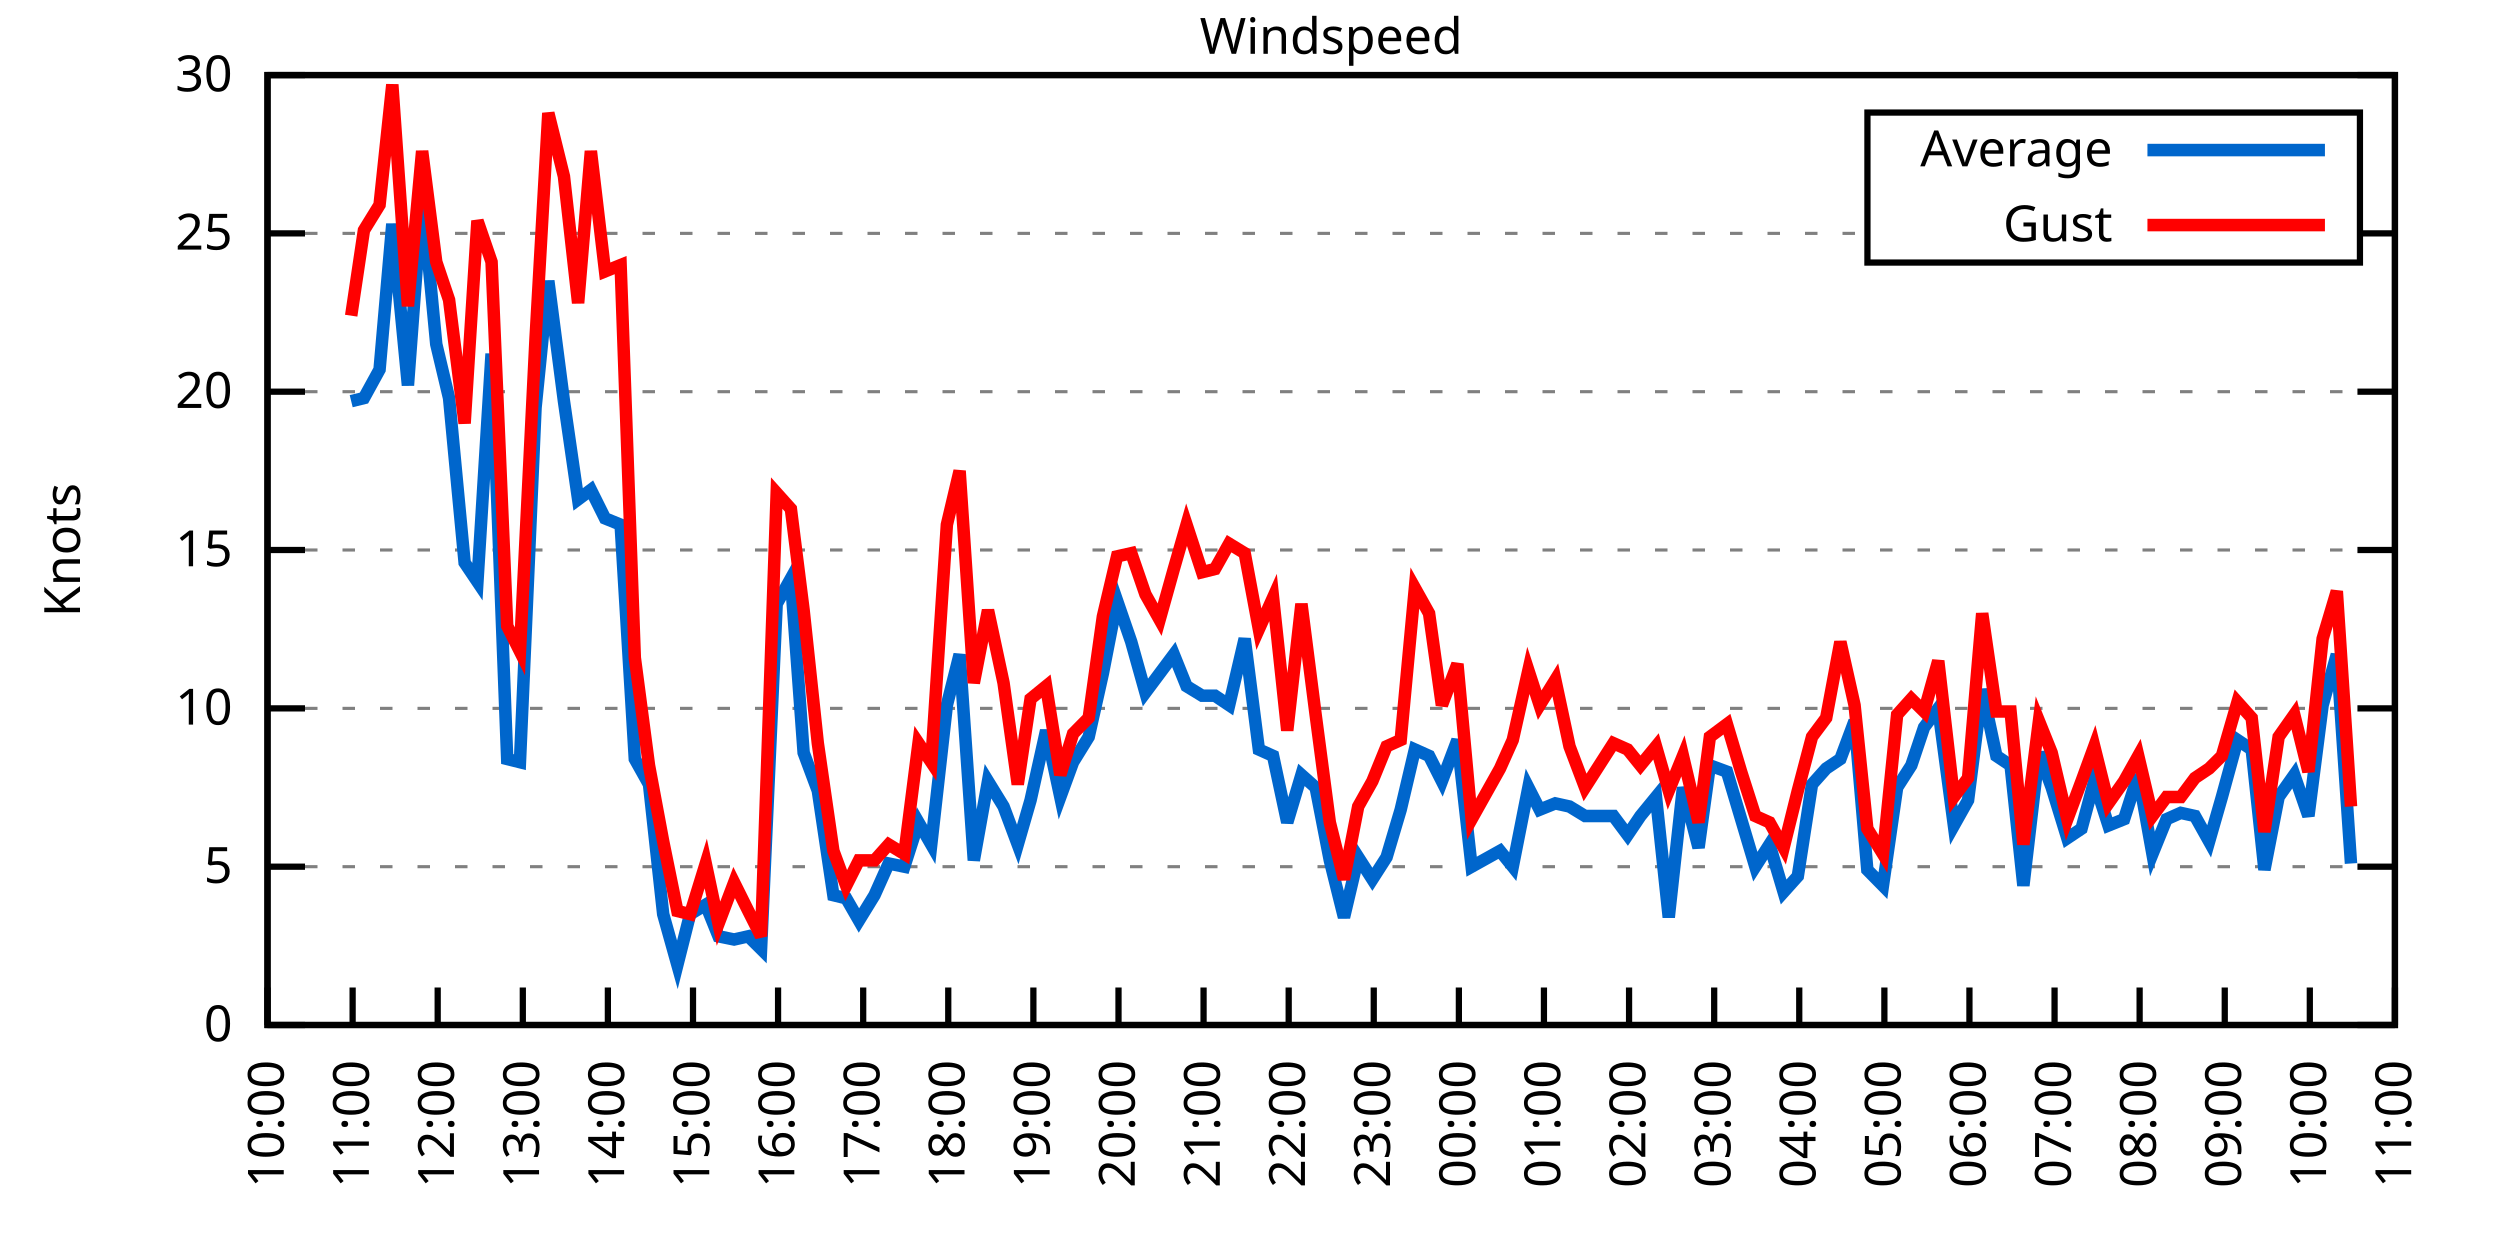
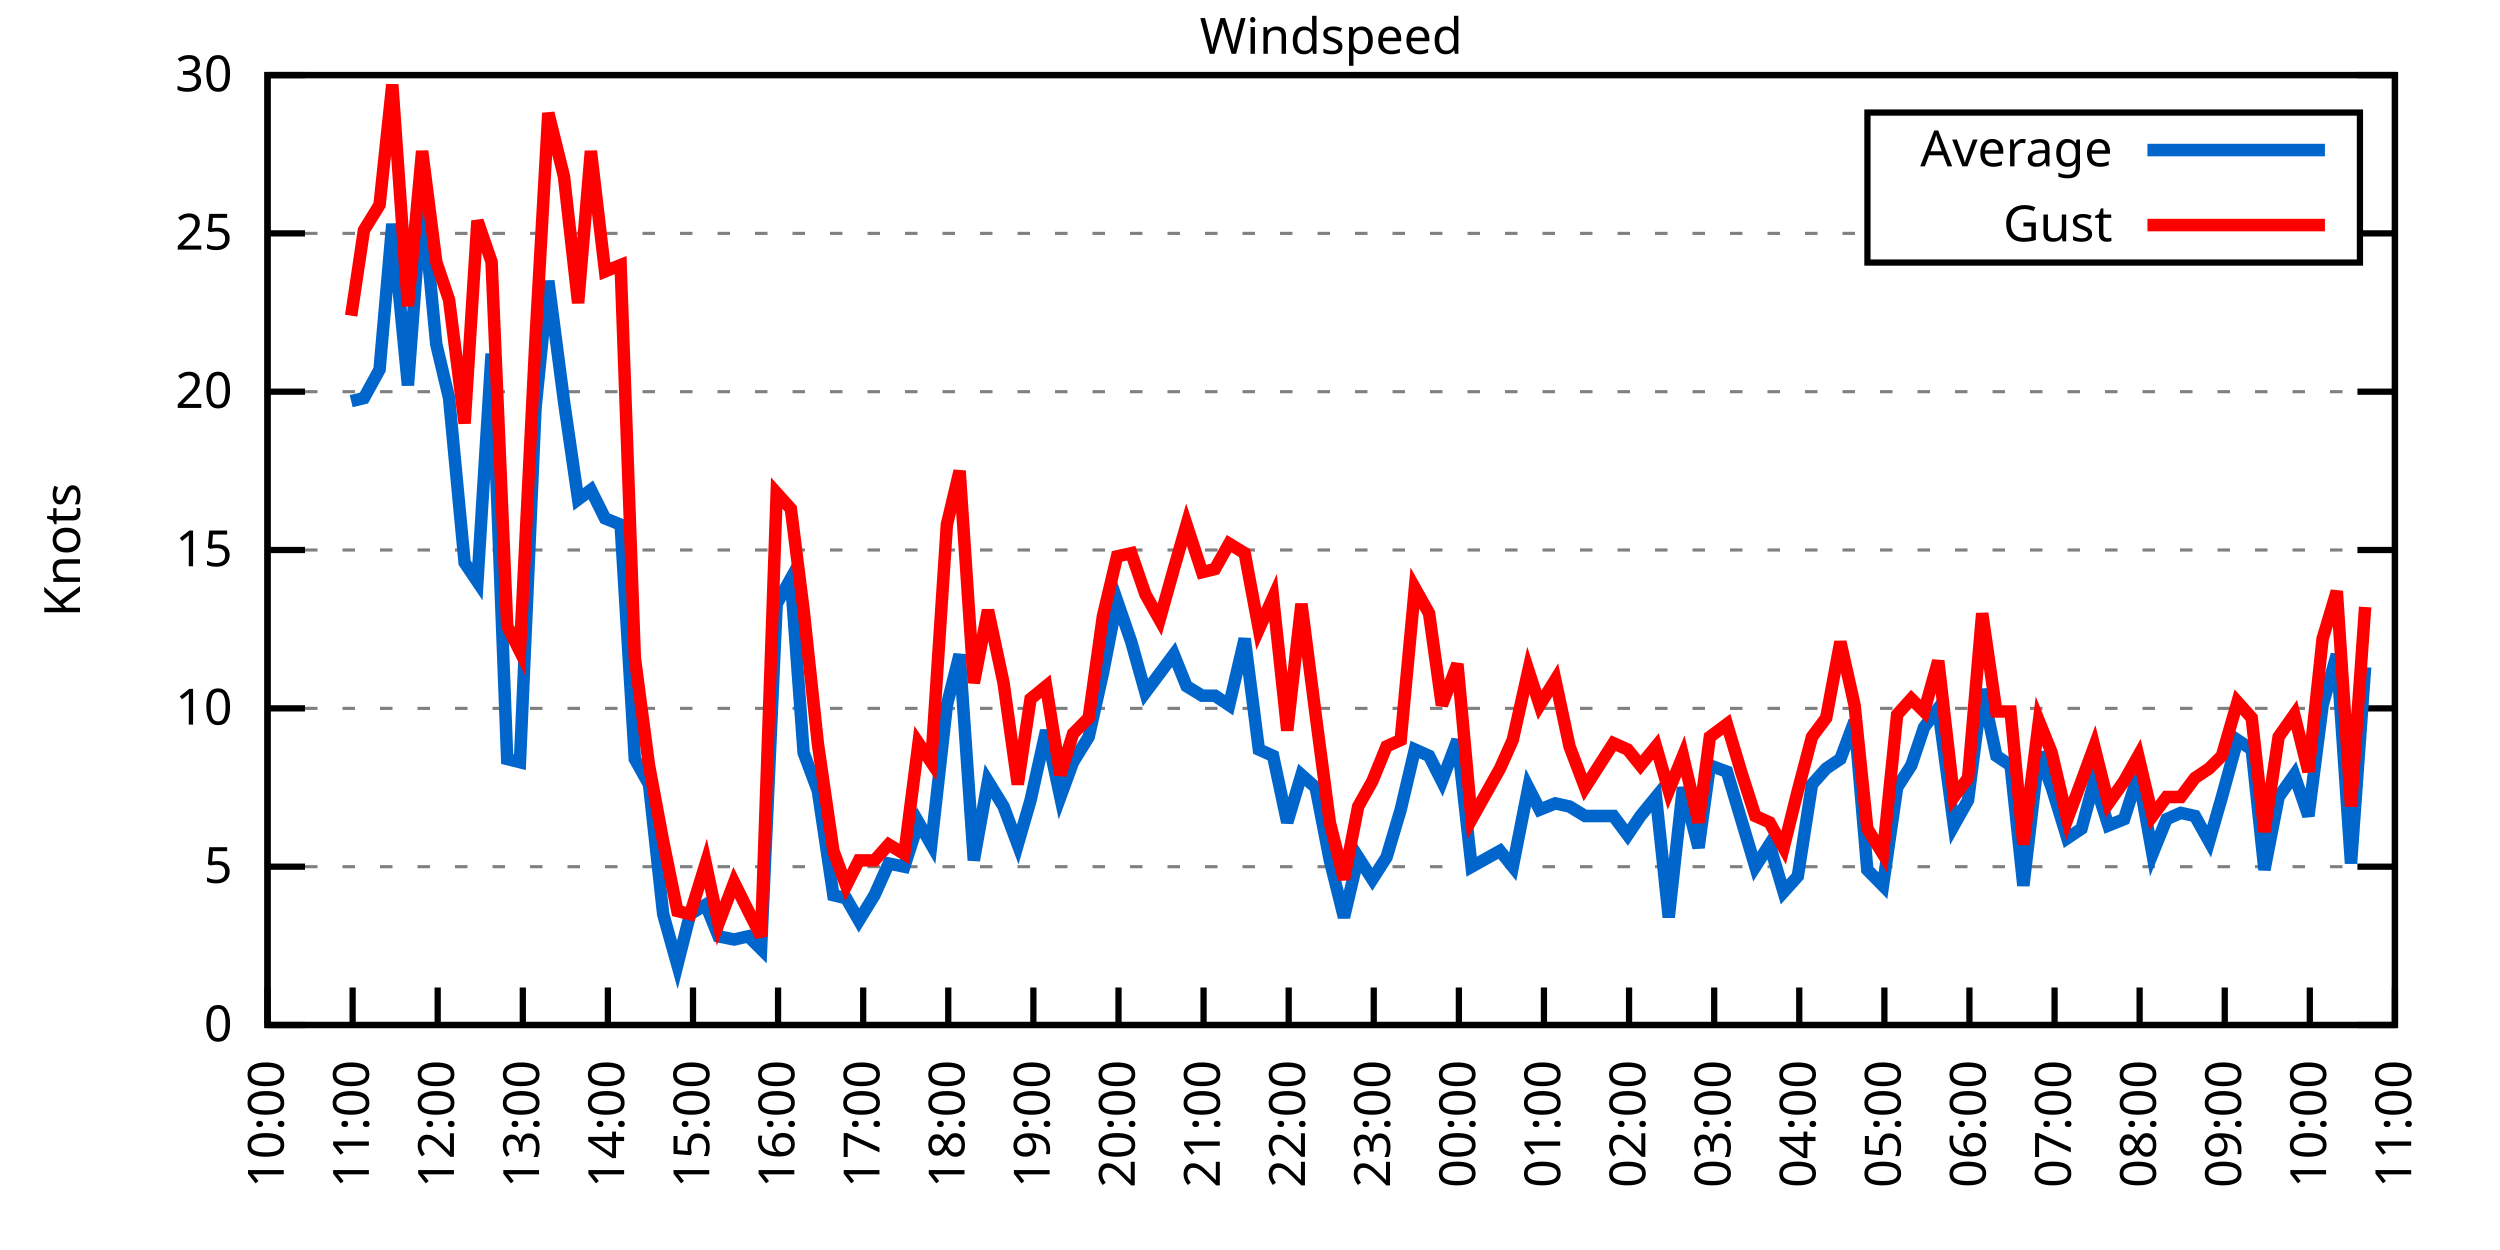
<svg xmlns="http://www.w3.org/2000/svg" xmlns:xlink="http://www.w3.org/1999/xlink" width="400" height="200" viewBox="0 0 400 200">
  <g id="gnuplot_canvas">
    <rect x="0" y="0" width="400" height="200" fill="none" />
    <defs>
      <circle id="gpDot" r="0.5" stroke-width="0.5" stroke="currentColor" />
      <path id="gpPt0" stroke-width="0.333" stroke="currentColor" d="M-1,0 h2 M0,-1 v2" />
      <path id="gpPt1" stroke-width="0.333" stroke="currentColor" d="M-1,-1 L1,1 M1,-1 L-1,1" />
      <path id="gpPt2" stroke-width="0.333" stroke="currentColor" d="M-1,0 L1,0 M0,-1 L0,1 M-1,-1 L1,1 M-1,1 L1,-1" />
      <rect id="gpPt3" stroke-width="0.333" stroke="currentColor" x="-1" y="-1" width="2" height="2" />
      <rect id="gpPt4" stroke-width="0.333" stroke="currentColor" fill="currentColor" x="-1" y="-1" width="2" height="2" />
      <circle id="gpPt5" stroke-width="0.333" stroke="currentColor" cx="0" cy="0" r="1" />
      <use xlink:href="#gpPt5" id="gpPt6" fill="currentColor" stroke="none" />
      <path id="gpPt7" stroke-width="0.333" stroke="currentColor" d="M0,-1.33 L-1.33,0.67 L1.33,0.67 z" />
      <use xlink:href="#gpPt7" id="gpPt8" fill="currentColor" stroke="none" />
      <use xlink:href="#gpPt7" id="gpPt9" stroke="currentColor" transform="rotate(180)" />
      <use xlink:href="#gpPt9" id="gpPt10" fill="currentColor" stroke="none" />
      <use xlink:href="#gpPt3" id="gpPt11" stroke="currentColor" transform="rotate(45)" />
      <use xlink:href="#gpPt11" id="gpPt12" fill="currentColor" stroke="none" />
      <path id="gpPt13" stroke-width="0.333" stroke="currentColor" d="M0,1.330 L1.265,0.411 L0.782,-1.067 L-0.782,-1.076 L-1.265,0.411 z" />
      <use xlink:href="#gpPt13" id="gpPt14" fill="currentColor" stroke="none" />
      <filter id="textbox" filterUnits="objectBoundingBox" x="0" y="0" height="1" width="1">
        <feFlood flood-color="white" flood-opacity="1" result="bgnd" />
        <feComposite in="SourceGraphic" in2="bgnd" operator="atop" />
      </filter>
      <filter id="greybox" filterUnits="objectBoundingBox" x="0" y="0" height="1" width="1">
        <feFlood flood-color="lightgrey" flood-opacity="1" result="grey" />
        <feComposite in="SourceGraphic" in2="grey" operator="atop" />
      </filter>
    </defs>
    <g fill="none" color="white" stroke="currentColor" stroke-width="1.00" stroke-linecap="butt" stroke-linejoin="miter">
</g>
    <g fill="none" color="black" stroke="currentColor" stroke-width="1.00" stroke-linecap="butt" stroke-linejoin="miter">
      <g stroke="none" shape-rendering="crispEdges">
        <polygon fill="rgb(255, 255, 255)" points="42.80,164.00 383.18,164.00 383.18,12.02 42.80,12.02 " />
      </g>
    </g>
    <g fill="none" color="black" stroke="currentColor" stroke-width="1.00" stroke-linecap="butt" stroke-linejoin="miter">
</g>
    <g fill="none" color="black" stroke="black" stroke-width="0.50" stroke-linecap="butt" stroke-linejoin="miter">
</g>
    <g fill="none" color="gray" stroke="currentColor" stroke-width="0.50" stroke-linecap="butt" stroke-linejoin="miter">
      <path stroke="gray" stroke-dasharray="2,4" class="gridline" d="M42.80,164.00 L383.19,164.00  " />
    </g>
    <g fill="none" color="gray" stroke="gray" stroke-width="1.00" stroke-linecap="butt" stroke-linejoin="miter">
</g>
    <g fill="none" color="black" stroke="currentColor" stroke-width="1.00" stroke-linecap="butt" stroke-linejoin="miter">
      <path stroke="black" d="M42.80,164.00 L48.80,164.00 M383.19,164.00 L377.19,164.00  " />
      <g transform="translate(37.20,166.60)" stroke="none" fill="black" font-family="Sans" font-size="8.00" text-anchor="end">
        <text>
          <tspan font-family="Sans"> 0</tspan>
        </text>
      </g>
    </g>
    <g fill="none" color="black" stroke="currentColor" stroke-width="1.00" stroke-linecap="butt" stroke-linejoin="miter">
</g>
    <g fill="none" color="black" stroke="black" stroke-width="0.50" stroke-linecap="butt" stroke-linejoin="miter">
</g>
    <g fill="none" color="gray" stroke="currentColor" stroke-width="0.50" stroke-linecap="butt" stroke-linejoin="miter">
      <path stroke="gray" stroke-dasharray="2,4" class="gridline" d="M42.80,138.67 L383.19,138.67  " />
    </g>
    <g fill="none" color="gray" stroke="gray" stroke-width="1.00" stroke-linecap="butt" stroke-linejoin="miter">
</g>
    <g fill="none" color="black" stroke="currentColor" stroke-width="1.00" stroke-linecap="butt" stroke-linejoin="miter">
      <path stroke="black" d="M42.80,138.67 L48.80,138.67 M383.19,138.67 L377.19,138.67  " />
      <g transform="translate(37.20,141.27)" stroke="none" fill="black" font-family="Sans" font-size="8.00" text-anchor="end">
        <text>
          <tspan font-family="Sans"> 5</tspan>
        </text>
      </g>
    </g>
    <g fill="none" color="black" stroke="currentColor" stroke-width="1.00" stroke-linecap="butt" stroke-linejoin="miter">
</g>
    <g fill="none" color="black" stroke="black" stroke-width="0.50" stroke-linecap="butt" stroke-linejoin="miter">
</g>
    <g fill="none" color="gray" stroke="currentColor" stroke-width="0.50" stroke-linecap="butt" stroke-linejoin="miter">
      <path stroke="gray" stroke-dasharray="2,4" class="gridline" d="M42.80,113.34 L383.19,113.34  " />
    </g>
    <g fill="none" color="gray" stroke="gray" stroke-width="1.00" stroke-linecap="butt" stroke-linejoin="miter">
</g>
    <g fill="none" color="black" stroke="currentColor" stroke-width="1.00" stroke-linecap="butt" stroke-linejoin="miter">
      <path stroke="black" d="M42.80,113.34 L48.80,113.34 M383.19,113.34 L377.19,113.34  " />
      <g transform="translate(37.20,115.94)" stroke="none" fill="black" font-family="Sans" font-size="8.00" text-anchor="end">
        <text>
          <tspan font-family="Sans"> 10</tspan>
        </text>
      </g>
    </g>
    <g fill="none" color="black" stroke="currentColor" stroke-width="1.00" stroke-linecap="butt" stroke-linejoin="miter">
</g>
    <g fill="none" color="black" stroke="black" stroke-width="0.50" stroke-linecap="butt" stroke-linejoin="miter">
</g>
    <g fill="none" color="gray" stroke="currentColor" stroke-width="0.50" stroke-linecap="butt" stroke-linejoin="miter">
      <path stroke="gray" stroke-dasharray="2,4" class="gridline" d="M42.80,88.00 L383.19,88.00  " />
    </g>
    <g fill="none" color="gray" stroke="gray" stroke-width="1.00" stroke-linecap="butt" stroke-linejoin="miter">
</g>
    <g fill="none" color="black" stroke="currentColor" stroke-width="1.00" stroke-linecap="butt" stroke-linejoin="miter">
      <path stroke="black" d="M42.80,88.00 L48.80,88.00 M383.19,88.00 L377.19,88.00  " />
      <g transform="translate(37.20,90.60)" stroke="none" fill="black" font-family="Sans" font-size="8.00" text-anchor="end">
        <text>
          <tspan font-family="Sans"> 15</tspan>
        </text>
      </g>
    </g>
    <g fill="none" color="black" stroke="currentColor" stroke-width="1.00" stroke-linecap="butt" stroke-linejoin="miter">
</g>
    <g fill="none" color="black" stroke="black" stroke-width="0.50" stroke-linecap="butt" stroke-linejoin="miter">
</g>
    <g fill="none" color="gray" stroke="currentColor" stroke-width="0.50" stroke-linecap="butt" stroke-linejoin="miter">
      <path stroke="gray" stroke-dasharray="2,4" class="gridline" d="M42.80,62.67 L383.19,62.67  " />
    </g>
    <g fill="none" color="gray" stroke="gray" stroke-width="1.00" stroke-linecap="butt" stroke-linejoin="miter">
</g>
    <g fill="none" color="black" stroke="currentColor" stroke-width="1.00" stroke-linecap="butt" stroke-linejoin="miter">
      <path stroke="black" d="M42.80,62.67 L48.80,62.67 M383.19,62.67 L377.19,62.67  " />
      <g transform="translate(37.20,65.27)" stroke="none" fill="black" font-family="Sans" font-size="8.00" text-anchor="end">
        <text>
          <tspan font-family="Sans"> 20</tspan>
        </text>
      </g>
    </g>
    <g fill="none" color="black" stroke="currentColor" stroke-width="1.00" stroke-linecap="butt" stroke-linejoin="miter">
</g>
    <g fill="none" color="black" stroke="black" stroke-width="0.50" stroke-linecap="butt" stroke-linejoin="miter">
</g>
    <g fill="none" color="gray" stroke="currentColor" stroke-width="0.50" stroke-linecap="butt" stroke-linejoin="miter">
      <path stroke="gray" stroke-dasharray="2,4" class="gridline" d="M42.80,37.34 L298.79,37.34 M377.59,37.34 L383.19,37.34  " />
    </g>
    <g fill="none" color="gray" stroke="gray" stroke-width="1.00" stroke-linecap="butt" stroke-linejoin="miter">
</g>
    <g fill="none" color="black" stroke="currentColor" stroke-width="1.00" stroke-linecap="butt" stroke-linejoin="miter">
      <path stroke="black" d="M42.80,37.34 L48.80,37.34 M383.19,37.34 L377.19,37.34  " />
      <g transform="translate(37.20,39.94)" stroke="none" fill="black" font-family="Sans" font-size="8.00" text-anchor="end">
        <text>
          <tspan font-family="Sans"> 25</tspan>
        </text>
      </g>
    </g>
    <g fill="none" color="black" stroke="currentColor" stroke-width="1.00" stroke-linecap="butt" stroke-linejoin="miter">
</g>
    <g fill="none" color="black" stroke="black" stroke-width="0.50" stroke-linecap="butt" stroke-linejoin="miter">
</g>
    <g fill="none" color="gray" stroke="currentColor" stroke-width="0.50" stroke-linecap="butt" stroke-linejoin="miter">
      <path stroke="gray" stroke-dasharray="2,4" class="gridline" d="M42.80,12.01 L383.19,12.01  " />
    </g>
    <g fill="none" color="gray" stroke="gray" stroke-width="1.00" stroke-linecap="butt" stroke-linejoin="miter">
</g>
    <g fill="none" color="black" stroke="currentColor" stroke-width="1.00" stroke-linecap="butt" stroke-linejoin="miter">
      <path stroke="black" d="M42.80,12.01 L48.80,12.01 M383.19,12.01 L377.19,12.01  " />
      <g transform="translate(37.20,14.61)" stroke="none" fill="black" font-family="Sans" font-size="8.00" text-anchor="end">
        <text>
          <tspan font-family="Sans"> 30</tspan>
        </text>
      </g>
    </g>
    <g fill="none" color="black" stroke="currentColor" stroke-width="1.00" stroke-linecap="butt" stroke-linejoin="miter">
      <path stroke="black" d="M42.80,164.00 L42.80,158.00  " />
      <g transform="translate(45.40,169.60) rotate(270.00)" stroke="none" fill="black" font-family="Sans" font-size="8.00" text-anchor="end">
        <text>
          <tspan font-family="Sans">10:00</tspan>
        </text>
      </g>
    </g>
    <g fill="none" color="black" stroke="currentColor" stroke-width="1.00" stroke-linecap="butt" stroke-linejoin="miter">
      <path stroke="black" d="M56.42,164.00 L56.42,158.00  " />
      <g transform="translate(59.02,169.60) rotate(270.00)" stroke="none" fill="black" font-family="Sans" font-size="8.00" text-anchor="end">
        <text>
          <tspan font-family="Sans">11:00</tspan>
        </text>
      </g>
    </g>
    <g fill="none" color="black" stroke="currentColor" stroke-width="1.00" stroke-linecap="butt" stroke-linejoin="miter">
      <path stroke="black" d="M70.03,164.00 L70.03,158.00  " />
      <g transform="translate(72.63,169.60) rotate(270.00)" stroke="none" fill="black" font-family="Sans" font-size="8.00" text-anchor="end">
        <text>
          <tspan font-family="Sans">12:00</tspan>
        </text>
      </g>
    </g>
    <g fill="none" color="black" stroke="currentColor" stroke-width="1.00" stroke-linecap="butt" stroke-linejoin="miter">
      <path stroke="black" d="M83.65,164.00 L83.65,158.00  " />
      <g transform="translate(86.25,169.60) rotate(270.00)" stroke="none" fill="black" font-family="Sans" font-size="8.00" text-anchor="end">
        <text>
          <tspan font-family="Sans">13:00</tspan>
        </text>
      </g>
    </g>
    <g fill="none" color="black" stroke="currentColor" stroke-width="1.00" stroke-linecap="butt" stroke-linejoin="miter">
      <path stroke="black" d="M97.26,164.00 L97.26,158.00  " />
      <g transform="translate(99.86,169.60) rotate(270.00)" stroke="none" fill="black" font-family="Sans" font-size="8.00" text-anchor="end">
        <text>
          <tspan font-family="Sans">14:00</tspan>
        </text>
      </g>
    </g>
    <g fill="none" color="black" stroke="currentColor" stroke-width="1.00" stroke-linecap="butt" stroke-linejoin="miter">
      <path stroke="black" d="M110.88,164.00 L110.88,158.00  " />
      <g transform="translate(113.48,169.60) rotate(270.00)" stroke="none" fill="black" font-family="Sans" font-size="8.00" text-anchor="end">
        <text>
          <tspan font-family="Sans">15:00</tspan>
        </text>
      </g>
    </g>
    <g fill="none" color="black" stroke="currentColor" stroke-width="1.00" stroke-linecap="butt" stroke-linejoin="miter">
      <path stroke="black" d="M124.49,164.00 L124.49,158.00  " />
      <g transform="translate(127.09,169.60) rotate(270.00)" stroke="none" fill="black" font-family="Sans" font-size="8.00" text-anchor="end">
        <text>
          <tspan font-family="Sans">16:00</tspan>
        </text>
      </g>
    </g>
    <g fill="none" color="black" stroke="currentColor" stroke-width="1.00" stroke-linecap="butt" stroke-linejoin="miter">
      <path stroke="black" d="M138.11,164.00 L138.11,158.00  " />
      <g transform="translate(140.71,169.60) rotate(270.00)" stroke="none" fill="black" font-family="Sans" font-size="8.00" text-anchor="end">
        <text>
          <tspan font-family="Sans">17:00</tspan>
        </text>
      </g>
    </g>
    <g fill="none" color="black" stroke="currentColor" stroke-width="1.00" stroke-linecap="butt" stroke-linejoin="miter">
      <path stroke="black" d="M151.72,164.00 L151.72,158.00  " />
      <g transform="translate(154.32,169.60) rotate(270.00)" stroke="none" fill="black" font-family="Sans" font-size="8.00" text-anchor="end">
        <text>
          <tspan font-family="Sans">18:00</tspan>
        </text>
      </g>
    </g>
    <g fill="none" color="black" stroke="currentColor" stroke-width="1.00" stroke-linecap="butt" stroke-linejoin="miter">
      <path stroke="black" d="M165.34,164.00 L165.34,158.00  " />
      <g transform="translate(167.94,169.60) rotate(270.00)" stroke="none" fill="black" font-family="Sans" font-size="8.00" text-anchor="end">
        <text>
          <tspan font-family="Sans">19:00</tspan>
        </text>
      </g>
    </g>
    <g fill="none" color="black" stroke="currentColor" stroke-width="1.00" stroke-linecap="butt" stroke-linejoin="miter">
      <path stroke="black" d="M178.96,164.00 L178.96,158.00  " />
      <g transform="translate(181.56,169.60) rotate(270.00)" stroke="none" fill="black" font-family="Sans" font-size="8.00" text-anchor="end">
        <text>
          <tspan font-family="Sans">20:00</tspan>
        </text>
      </g>
    </g>
    <g fill="none" color="black" stroke="currentColor" stroke-width="1.00" stroke-linecap="butt" stroke-linejoin="miter">
      <path stroke="black" d="M192.57,164.00 L192.57,158.00  " />
      <g transform="translate(195.17,169.60) rotate(270.00)" stroke="none" fill="black" font-family="Sans" font-size="8.00" text-anchor="end">
        <text>
          <tspan font-family="Sans">21:00</tspan>
        </text>
      </g>
    </g>
    <g fill="none" color="black" stroke="currentColor" stroke-width="1.00" stroke-linecap="butt" stroke-linejoin="miter">
      <path stroke="black" d="M206.19,164.00 L206.19,158.00  " />
      <g transform="translate(208.79,169.60) rotate(270.00)" stroke="none" fill="black" font-family="Sans" font-size="8.00" text-anchor="end">
        <text>
          <tspan font-family="Sans">22:00</tspan>
        </text>
      </g>
    </g>
    <g fill="none" color="black" stroke="currentColor" stroke-width="1.00" stroke-linecap="butt" stroke-linejoin="miter">
      <path stroke="black" d="M219.80,164.00 L219.80,158.00  " />
      <g transform="translate(222.40,169.60) rotate(270.00)" stroke="none" fill="black" font-family="Sans" font-size="8.00" text-anchor="end">
        <text>
          <tspan font-family="Sans">23:00</tspan>
        </text>
      </g>
    </g>
    <g fill="none" color="black" stroke="currentColor" stroke-width="1.00" stroke-linecap="butt" stroke-linejoin="miter">
      <path stroke="black" d="M233.42,164.00 L233.42,158.00  " />
      <g transform="translate(236.02,169.60) rotate(270.00)" stroke="none" fill="black" font-family="Sans" font-size="8.00" text-anchor="end">
        <text>
          <tspan font-family="Sans">00:00</tspan>
        </text>
      </g>
    </g>
    <g fill="none" color="black" stroke="currentColor" stroke-width="1.00" stroke-linecap="butt" stroke-linejoin="miter">
      <path stroke="black" d="M247.03,164.00 L247.03,158.00  " />
      <g transform="translate(249.63,169.60) rotate(270.00)" stroke="none" fill="black" font-family="Sans" font-size="8.00" text-anchor="end">
        <text>
          <tspan font-family="Sans">01:00</tspan>
        </text>
      </g>
    </g>
    <g fill="none" color="black" stroke="currentColor" stroke-width="1.00" stroke-linecap="butt" stroke-linejoin="miter">
      <path stroke="black" d="M260.65,164.00 L260.65,158.00  " />
      <g transform="translate(263.25,169.60) rotate(270.00)" stroke="none" fill="black" font-family="Sans" font-size="8.00" text-anchor="end">
        <text>
          <tspan font-family="Sans">02:00</tspan>
        </text>
      </g>
    </g>
    <g fill="none" color="black" stroke="currentColor" stroke-width="1.00" stroke-linecap="butt" stroke-linejoin="miter">
      <path stroke="black" d="M274.27,164.00 L274.27,158.00  " />
      <g transform="translate(276.87,169.60) rotate(270.00)" stroke="none" fill="black" font-family="Sans" font-size="8.00" text-anchor="end">
        <text>
          <tspan font-family="Sans">03:00</tspan>
        </text>
      </g>
    </g>
    <g fill="none" color="black" stroke="currentColor" stroke-width="1.00" stroke-linecap="butt" stroke-linejoin="miter">
      <path stroke="black" d="M287.88,164.00 L287.88,158.00  " />
      <g transform="translate(290.48,169.60) rotate(270.00)" stroke="none" fill="black" font-family="Sans" font-size="8.00" text-anchor="end">
        <text>
          <tspan font-family="Sans">04:00</tspan>
        </text>
      </g>
    </g>
    <g fill="none" color="black" stroke="currentColor" stroke-width="1.00" stroke-linecap="butt" stroke-linejoin="miter">
      <path stroke="black" d="M301.50,164.00 L301.50,158.00  " />
      <g transform="translate(304.10,169.60) rotate(270.00)" stroke="none" fill="black" font-family="Sans" font-size="8.00" text-anchor="end">
        <text>
          <tspan font-family="Sans">05:00</tspan>
        </text>
      </g>
    </g>
    <g fill="none" color="black" stroke="currentColor" stroke-width="1.00" stroke-linecap="butt" stroke-linejoin="miter">
      <path stroke="black" d="M315.11,164.00 L315.11,158.00  " />
      <g transform="translate(317.71,169.60) rotate(270.00)" stroke="none" fill="black" font-family="Sans" font-size="8.00" text-anchor="end">
        <text>
          <tspan font-family="Sans">06:00</tspan>
        </text>
      </g>
    </g>
    <g fill="none" color="black" stroke="currentColor" stroke-width="1.00" stroke-linecap="butt" stroke-linejoin="miter">
      <path stroke="black" d="M328.73,164.00 L328.73,158.00  " />
      <g transform="translate(331.33,169.60) rotate(270.00)" stroke="none" fill="black" font-family="Sans" font-size="8.00" text-anchor="end">
        <text>
          <tspan font-family="Sans">07:00</tspan>
        </text>
      </g>
    </g>
    <g fill="none" color="black" stroke="currentColor" stroke-width="1.00" stroke-linecap="butt" stroke-linejoin="miter">
      <path stroke="black" d="M342.34,164.00 L342.34,158.00  " />
      <g transform="translate(344.94,169.60) rotate(270.00)" stroke="none" fill="black" font-family="Sans" font-size="8.00" text-anchor="end">
        <text>
          <tspan font-family="Sans">08:00</tspan>
        </text>
      </g>
    </g>
    <g fill="none" color="black" stroke="currentColor" stroke-width="1.00" stroke-linecap="butt" stroke-linejoin="miter">
      <path stroke="black" d="M355.96,164.00 L355.96,158.00  " />
      <g transform="translate(358.56,169.60) rotate(270.00)" stroke="none" fill="black" font-family="Sans" font-size="8.00" text-anchor="end">
        <text>
          <tspan font-family="Sans">09:00</tspan>
        </text>
      </g>
    </g>
    <g fill="none" color="black" stroke="currentColor" stroke-width="1.00" stroke-linecap="butt" stroke-linejoin="miter">
      <path stroke="black" d="M369.57,164.00 L369.57,158.00  " />
      <g transform="translate(372.17,169.60) rotate(270.00)" stroke="none" fill="black" font-family="Sans" font-size="8.00" text-anchor="end">
        <text>
          <tspan font-family="Sans">10:00</tspan>
        </text>
      </g>
    </g>
    <g fill="none" color="black" stroke="currentColor" stroke-width="1.00" stroke-linecap="butt" stroke-linejoin="miter">
      <path stroke="black" d="M383.19,164.00 L383.19,158.00  " />
      <g transform="translate(385.79,169.60) rotate(270.00)" stroke="none" fill="black" font-family="Sans" font-size="8.00" text-anchor="end">
        <text>
          <tspan font-family="Sans">11:00</tspan>
        </text>
      </g>
    </g>
    <g fill="none" color="black" stroke="currentColor" stroke-width="1.00" stroke-linecap="butt" stroke-linejoin="miter">
</g>
    <g fill="none" color="black" stroke="currentColor" stroke-width="1.00" stroke-linecap="butt" stroke-linejoin="miter">
      <path stroke="black" d="M42.80,12.01 L42.80,164.00 L383.19,164.00 L383.19,12.01 L42.80,12.01 Z  " />
    </g>
    <g fill="none" color="black" stroke="currentColor" stroke-width="1.00" stroke-linecap="butt" stroke-linejoin="miter">
</g>
    <g fill="none" color="black" stroke="currentColor" stroke-width="1.00" stroke-linecap="butt" stroke-linejoin="miter">
      <path stroke="black" d="M298.79,42.01 L298.79,18.01 L377.59,18.01 L377.59,42.01 L298.79,42.01 Z  " />
    </g>
    <g id="Windspeed_plot_1">
      <g fill="none" color="white" stroke="black" stroke-width="2.00" stroke-linecap="butt" stroke-linejoin="miter">
</g>
      <g fill="none" color="black" stroke="currentColor" stroke-width="2.00" stroke-linecap="butt" stroke-linejoin="miter">
        <g transform="translate(337.99,26.61)" stroke="none" fill="black" font-family="Sans" font-size="8.00" text-anchor="end">
          <text>
            <tspan font-family="Sans">Average</tspan>
          </text>
        </g>
      </g>
      <g fill="none" color="black" stroke="currentColor" stroke-width="2.00" stroke-linecap="butt" stroke-linejoin="miter">
-         <path stroke="rgb(  0, 102, 204)" d="M343.59,24.01 L371.99,24.01 M56.19,64.19 L58.23,63.69 L60.73,59.13 L62.77,35.82 L65.27,61.66 L67.54,31.26   L69.80,55.07 L71.85,63.69 L74.34,90.03 L76.39,93.07 L78.65,56.59 L81.15,121.44 L83.19,121.95 L85.69,65.21   L87.73,44.94 L90.23,64.19 L92.50,79.90 L94.54,78.38 L96.81,82.94 L99.30,83.95 L101.57,121.44 L103.84,125.50   L106.11,146.27 L108.38,154.37 L110.42,146.27 L112.92,144.75 L114.96,149.81 L117.46,150.32 L119.73,149.81 L121.77,151.84   L124.27,96.62 L126.54,92.56 L128.58,120.43 L130.85,126.51 L133.34,143.23 L135.39,143.73 L137.43,147.28 L139.92,143.23   L142.19,138.16 L144.69,138.67 L146.96,131.58 L149.00,135.12 L151.50,112.83 L153.54,104.72 L155.81,137.66 L158.08,124.99   L160.57,129.04 L162.84,135.12 L164.89,128.03 L167.38,116.88 L169.65,127.52 L171.69,121.95 L174.19,117.90 L176.46,107.76   L178.73,96.11 L181.00,102.70 L183.27,110.80 L185.54,107.76 L187.81,104.72 L189.85,109.79 L192.34,111.31 L194.39,111.31   L196.66,112.83 L199.15,102.19 L201.42,119.92 L203.69,120.94 L205.96,131.58 L208.23,123.98 L210.50,126.00 L212.77,137.66   L215.04,146.77 L217.31,137.15 L219.58,140.69 L221.85,137.15 L224.11,129.55 L226.38,119.92 L228.65,120.94 L230.70,124.99   L233.19,118.40 L235.46,138.67 L240.00,136.14 L242.04,138.67 L244.54,126.00 L246.35,129.55 L248.85,128.54 L251.12,129.04   L253.61,130.56 L258.15,130.56 L260.42,133.60 L262.47,130.56 L264.96,127.52 L267.00,146.77 L269.27,126.00 L271.77,135.63   L273.58,122.46 L276.31,123.47 L278.58,131.07 L280.85,138.67 L283.12,135.12 L285.38,142.72 L287.65,140.19 L289.92,125.50   L292.19,122.96 L294.46,121.44 L296.73,115.36 L298.77,139.17 L301.27,141.71 L303.54,126.00 L305.81,122.46 L307.85,116.38   L310.12,113.34 L312.62,132.08 L314.89,128.03 L317.15,110.30 L319.42,120.94 L321.69,122.46 L323.74,141.71 L326.23,120.43   L328.27,126.00 L330.77,134.11 L333.04,132.59 L335.08,124.99 L337.35,132.08 L339.85,131.07 L342.12,123.98 L344.39,136.64   L346.65,131.07 L348.92,130.06 L351.19,130.56 L353.46,134.62 L355.50,127.52 L358.00,118.40 L360.27,119.92 L362.31,139.17   L364.58,127.52 L367.08,123.98 L369.35,130.56 L371.62,112.83 L373.89,104.72 L376.16,138.16  " />
+         <path stroke="rgb(  0, 102, 204)" d="M343.59,24.01 L371.99,24.01 M56.19,64.19 L58.23,63.69 L60.73,59.13 L62.77,35.82 L65.27,61.66 L67.54,31.26   L69.80,55.07 L71.85,63.69 L74.34,90.03 L76.39,93.07 L78.65,56.59 L81.15,121.44 L83.19,121.95 L85.69,65.21   L87.73,44.94 L90.23,64.19 L92.50,79.90 L94.54,78.38 L96.81,82.94 L99.30,83.95 L101.57,121.44 L103.84,125.50   L106.11,146.27 L108.38,154.37 L110.42,146.27 L112.92,144.75 L114.96,149.81 L117.46,150.32 L119.73,149.81 L121.77,151.84   L124.27,96.62 L126.54,92.56 L128.58,120.43 L130.85,126.51 L133.34,143.23 L135.39,143.73 L137.43,147.28 L139.92,143.23   L142.19,138.16 L144.69,138.67 L146.96,131.58 L149.00,135.12 L151.50,112.83 L153.54,104.72 L155.81,137.66 L158.08,124.99   L160.57,129.04 L162.84,135.12 L164.89,128.03 L167.38,116.88 L169.65,127.52 L171.69,121.95 L174.19,117.90 L176.46,107.76   L178.73,96.11 L181.00,102.70 L183.27,110.80 L185.54,107.76 L187.81,104.72 L189.85,109.79 L192.34,111.31 L194.39,111.31   L196.66,112.83 L199.15,102.19 L201.42,119.92 L203.69,120.94 L205.96,131.58 L208.23,123.98 L210.50,126.00 L212.77,137.66   L215.04,146.77 L217.31,137.15 L219.58,140.69 L221.85,137.15 L224.11,129.55 L226.38,119.92 L228.65,120.94 L230.70,124.99   L233.19,118.40 L235.46,138.67 L240.00,136.14 L242.04,138.67 L244.54,126.00 L246.35,129.55 L248.85,128.54 L251.12,129.04   L253.61,130.56 L258.15,130.56 L260.42,133.60 L262.47,130.56 L264.96,127.52 L267.00,146.77 L269.27,126.00 L271.77,135.63   L273.58,122.46 L276.31,123.47 L278.58,131.07 L280.85,138.67 L283.12,135.12 L285.38,142.72 L287.65,140.19 L289.92,125.50   L292.19,122.96 L294.46,121.44 L296.73,115.36 L298.77,139.17 L301.27,141.71 L303.54,126.00 L305.81,122.46 L307.85,116.38   L310.12,113.34 L312.62,132.08 L314.89,128.03 L317.15,110.30 L319.42,120.94 L321.69,122.46 L323.74,141.71 L326.23,120.43   L328.27,126.00 L330.77,134.11 L333.04,132.59 L335.08,124.99 L337.35,132.08 L339.85,131.07 L342.12,123.98 L344.39,136.64   L346.65,131.07 L348.92,130.06 L351.19,130.56 L353.46,134.62 L355.50,127.52 L358.00,118.40 L360.27,119.92 L362.31,139.17   L364.58,127.52 L367.08,123.98 L369.35,130.56 L371.62,112.83 L373.89,104.72 L376.16,138.16 L378.42,106.75  " />
      </g>
    </g>
    <g id="Windspeed_plot_2">
      <g fill="none" color="black" stroke="currentColor" stroke-width="2.00" stroke-linecap="butt" stroke-linejoin="miter">
        <g transform="translate(337.99,38.61)" stroke="none" fill="black" font-family="Sans" font-size="8.00" text-anchor="end">
          <text>
            <tspan font-family="Sans">Gust</tspan>
          </text>
        </g>
      </g>
      <g fill="none" color="black" stroke="currentColor" stroke-width="2.00" stroke-linecap="butt" stroke-linejoin="miter">
-         <path stroke="rgb(255,   0,   0)" d="M343.59,36.01 L371.99,36.01 M56.19,50.51 L58.23,36.84 L60.73,32.78 L62.77,13.53 L65.27,48.99 L67.54,24.17   L69.80,41.90 L71.85,47.98 L74.34,67.74 L76.39,35.32 L78.65,41.90 L81.15,100.16 L83.19,104.22 L85.69,54.06   L87.73,18.09 L90.23,28.22 L92.50,48.49 L94.54,24.17 L96.81,43.42 L99.30,42.41 L101.57,105.23 L103.84,122.46   L106.11,134.62 L108.38,145.76 L110.42,146.27 L112.92,138.16 L114.96,147.79 L117.46,141.20 L119.73,145.76 L121.77,149.81   L124.27,78.89 L126.54,81.42 L128.58,97.63 L130.85,118.91 L133.34,136.14 L135.39,141.71 L137.43,137.66 L139.92,137.66   L142.19,135.12 L144.69,136.64 L146.96,118.91 L149.00,121.95 L151.50,83.95 L153.54,75.34 L155.81,109.28 L158.08,97.63   L160.57,109.28 L162.84,125.50 L164.89,111.82 L167.38,109.79 L169.65,123.98 L171.69,117.39 L174.19,114.86 L176.46,98.64   L178.73,89.02 L181.00,88.51 L183.27,95.10 L185.54,99.15 L187.81,91.04 L189.85,83.95 L192.34,91.55 L194.39,91.04   L196.66,86.99 L199.15,88.51 L201.42,100.67 L203.69,95.60 L205.96,116.88 L208.23,96.62 L210.50,114.35 L212.77,131.58   L215.04,140.69 L217.31,129.04 L219.58,124.99 L221.85,119.42 L224.11,118.40 L226.38,94.08 L228.65,98.14 L230.70,112.83   L233.19,106.24 L235.46,131.07 L240.00,122.96 L242.04,118.40 L244.54,107.26 L246.35,112.83 L248.85,108.78 L251.12,119.42   L253.61,126.00 L258.15,118.91 L260.42,119.92 L262.47,122.46 L264.96,119.42 L267.00,126.51 L269.27,120.94 L271.77,131.58   L273.58,117.90 L276.31,115.87 L278.58,123.47 L280.85,130.56 L283.12,131.58 L285.38,135.63 L287.65,126.51 L289.92,117.90   L292.19,114.86 L294.46,102.70 L296.73,112.83 L298.77,132.59 L301.27,136.64 L303.54,114.35 L305.81,111.82 L307.85,113.84   L310.12,105.74 L312.62,127.52 L314.89,124.48 L317.15,98.14 L319.42,113.84 L321.69,113.84 L323.74,135.12 L326.23,115.36   L328.27,120.43 L330.77,131.07 L333.04,124.99 L335.08,119.42 L337.35,128.54 L339.85,124.99 L342.12,120.94 L344.39,130.56   L346.65,127.52 L348.92,127.52 L351.19,124.48 L353.46,122.96 L355.50,120.94 L358.00,112.32 L360.27,114.86 L362.31,133.10   L364.58,117.90 L367.08,114.35 L369.35,123.47 L371.62,102.19 L373.89,94.59 L376.16,129.04  " />
+         <path stroke="rgb(255,   0,   0)" d="M343.59,36.01 L371.99,36.01 M56.19,50.51 L58.23,36.84 L60.73,32.78 L62.77,13.53 L65.27,48.99 L67.54,24.17   L69.80,41.90 L71.85,47.98 L74.34,67.74 L76.39,35.32 L78.65,41.90 L81.15,100.16 L83.19,104.22 L85.69,54.06   L87.73,18.09 L90.23,28.22 L92.50,48.49 L94.54,24.17 L96.81,43.42 L99.30,42.41 L101.57,105.23 L103.84,122.46   L106.11,134.62 L108.38,145.76 L110.42,146.27 L112.92,138.16 L114.96,147.79 L117.46,141.20 L119.73,145.76 L121.77,149.81   L124.27,78.89 L126.54,81.42 L128.58,97.63 L130.85,118.91 L133.34,136.14 L135.39,141.71 L137.43,137.66 L139.92,137.66   L142.19,135.12 L144.69,136.64 L146.96,118.91 L149.00,121.95 L151.50,83.95 L153.54,75.34 L155.81,109.28 L158.08,97.63   L160.57,109.28 L162.84,125.50 L164.89,111.82 L167.38,109.79 L169.65,123.98 L171.69,117.39 L174.19,114.86 L176.46,98.64   L178.73,89.02 L181.00,88.51 L183.27,95.10 L185.54,99.15 L187.81,91.04 L189.85,83.95 L192.34,91.55 L194.39,91.04   L196.66,86.99 L199.15,88.51 L201.42,100.67 L203.69,95.60 L205.96,116.88 L208.23,96.62 L210.50,114.35 L212.77,131.58   L215.04,140.69 L217.31,129.04 L219.58,124.99 L221.85,119.42 L224.11,118.40 L226.38,94.08 L228.65,98.14 L230.70,112.83   L233.19,106.24 L235.46,131.07 L240.00,122.96 L242.04,118.40 L244.54,107.26 L246.35,112.83 L248.85,108.78 L251.12,119.42   L253.61,126.00 L258.15,118.91 L260.42,119.92 L262.47,122.46 L264.96,119.42 L267.00,126.51 L269.27,120.94 L271.77,131.58   L273.58,117.90 L276.31,115.87 L278.58,123.47 L280.85,130.56 L283.12,131.58 L285.38,135.63 L287.65,126.51 L289.92,117.90   L292.19,114.86 L294.46,102.70 L296.73,112.83 L298.77,132.59 L301.27,136.64 L303.54,114.35 L305.81,111.82 L307.85,113.84   L310.12,105.74 L312.62,127.52 L314.89,124.48 L317.15,98.14 L319.42,113.84 L321.69,113.84 L323.74,135.12 L326.23,115.36   L328.27,120.43 L330.77,131.07 L333.04,124.99 L335.08,119.42 L337.35,128.54 L339.85,124.99 L342.12,120.94 L344.39,130.56   L346.65,127.52 L348.92,127.52 L351.19,124.48 L353.46,122.96 L355.50,120.94 L358.00,112.32 L360.27,114.86 L362.31,133.10   L364.58,117.90 L367.08,114.35 L369.35,123.47 L371.62,102.19 L373.89,94.59 L376.16,129.04 L378.42,97.12  " />
      </g>
    </g>
    <g fill="none" color="black" stroke="currentColor" stroke-width="2.00" stroke-linecap="butt" stroke-linejoin="miter">
</g>
    <g fill="none" color="black" stroke="black" stroke-width="1.00" stroke-linecap="butt" stroke-linejoin="miter">
</g>
    <g fill="none" color="black" stroke="currentColor" stroke-width="1.00" stroke-linecap="butt" stroke-linejoin="miter">
      <path stroke="black" d="M42.80,12.01 L42.80,164.00 L383.19,164.00 L383.19,12.01 L42.80,12.01 Z  " />
      <g transform="translate(12.80,88.01) rotate(270.00)" stroke="none" fill="black" font-family="Sans" font-size="8.00" text-anchor="middle">
        <text>
          <tspan font-family="Sans">Knots</tspan>
        </text>
      </g>
    </g>
    <g fill="none" color="black" stroke="currentColor" stroke-width="1.00" stroke-linecap="butt" stroke-linejoin="miter">
</g>
    <g fill="none" color="black" stroke="currentColor" stroke-width="1.00" stroke-linecap="butt" stroke-linejoin="miter">
      <g transform="translate(212.99,8.61)" stroke="none" fill="black" font-family="Sans" font-size="8.00" text-anchor="middle">
        <text>
          <tspan font-family="Sans">Windspeed</tspan>
        </text>
      </g>
    </g>
    <g fill="none" color="black" stroke="currentColor" stroke-width="1.00" stroke-linecap="butt" stroke-linejoin="miter">
</g>
  </g>
</svg>
